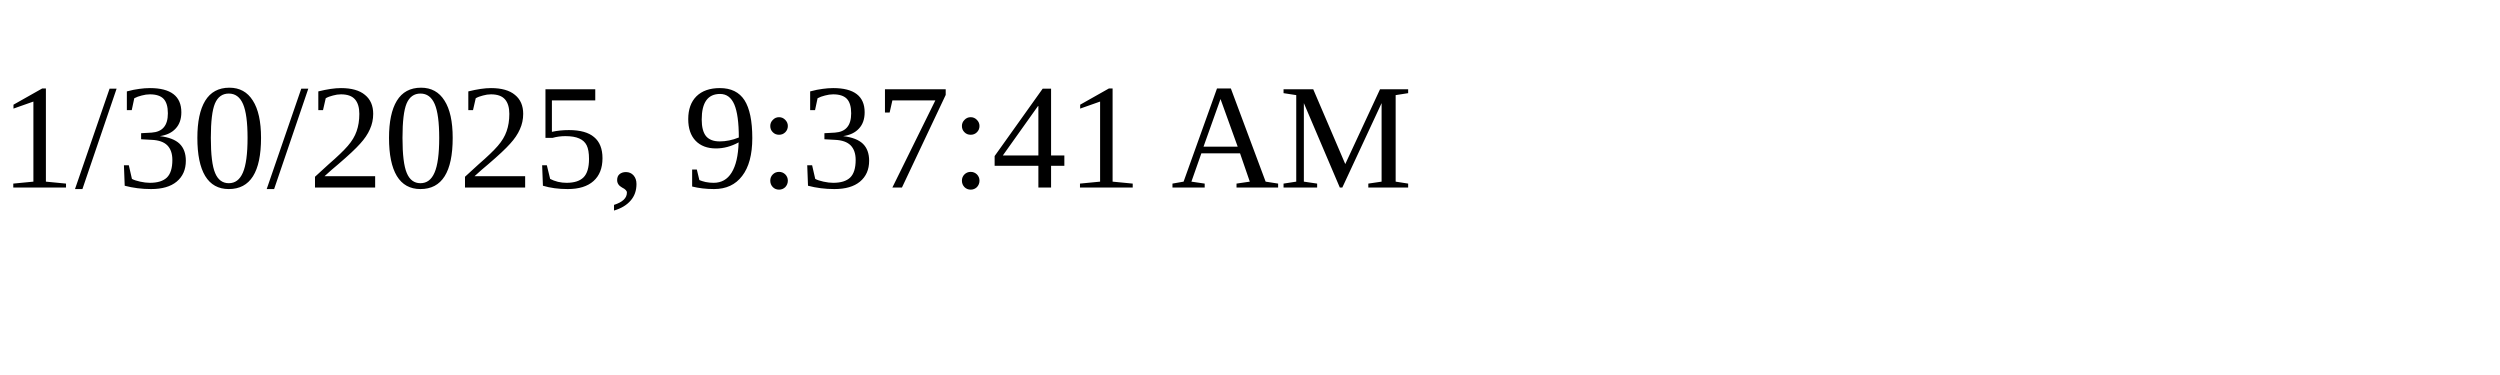
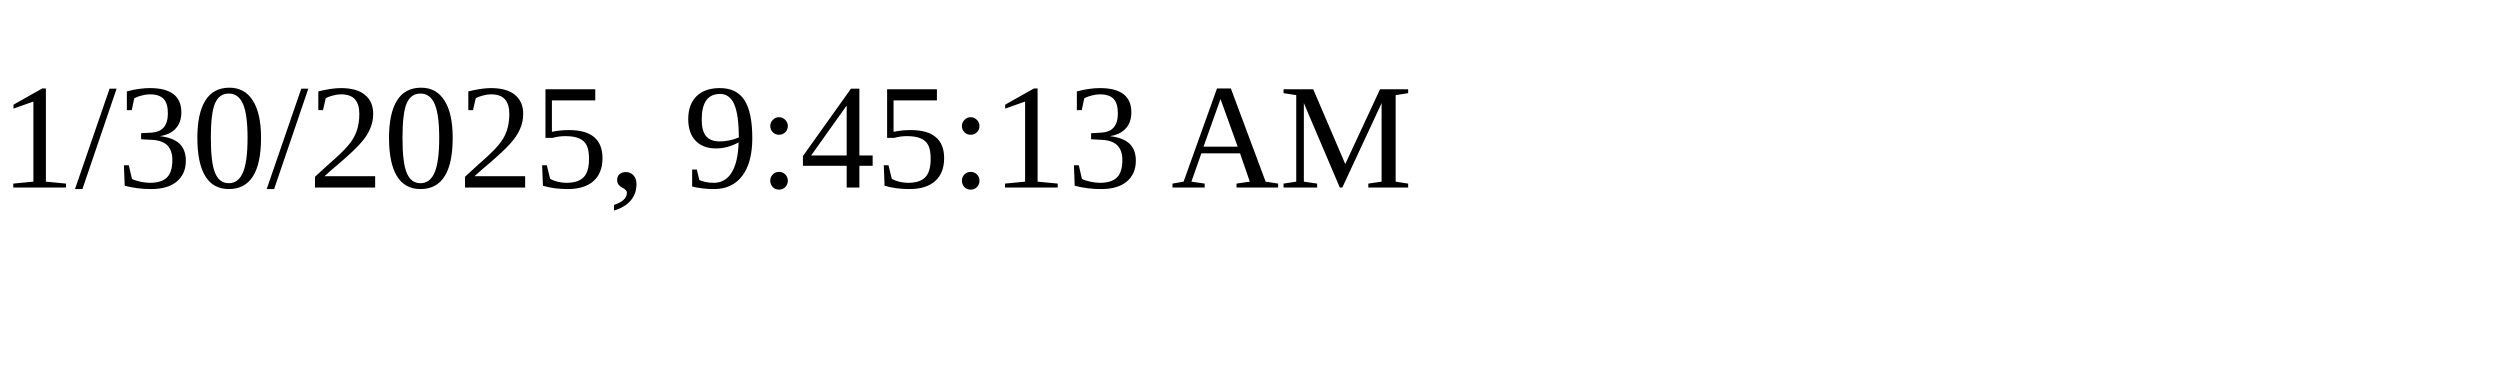
<svg xmlns="http://www.w3.org/2000/svg" height="30" width="200">
-   <text x="0" y="15">1/30/2025, 9:37:41 AM</text>
+   <text x="0" y="15">1/30/2025, 9:45:13 AM</text>
</svg>
